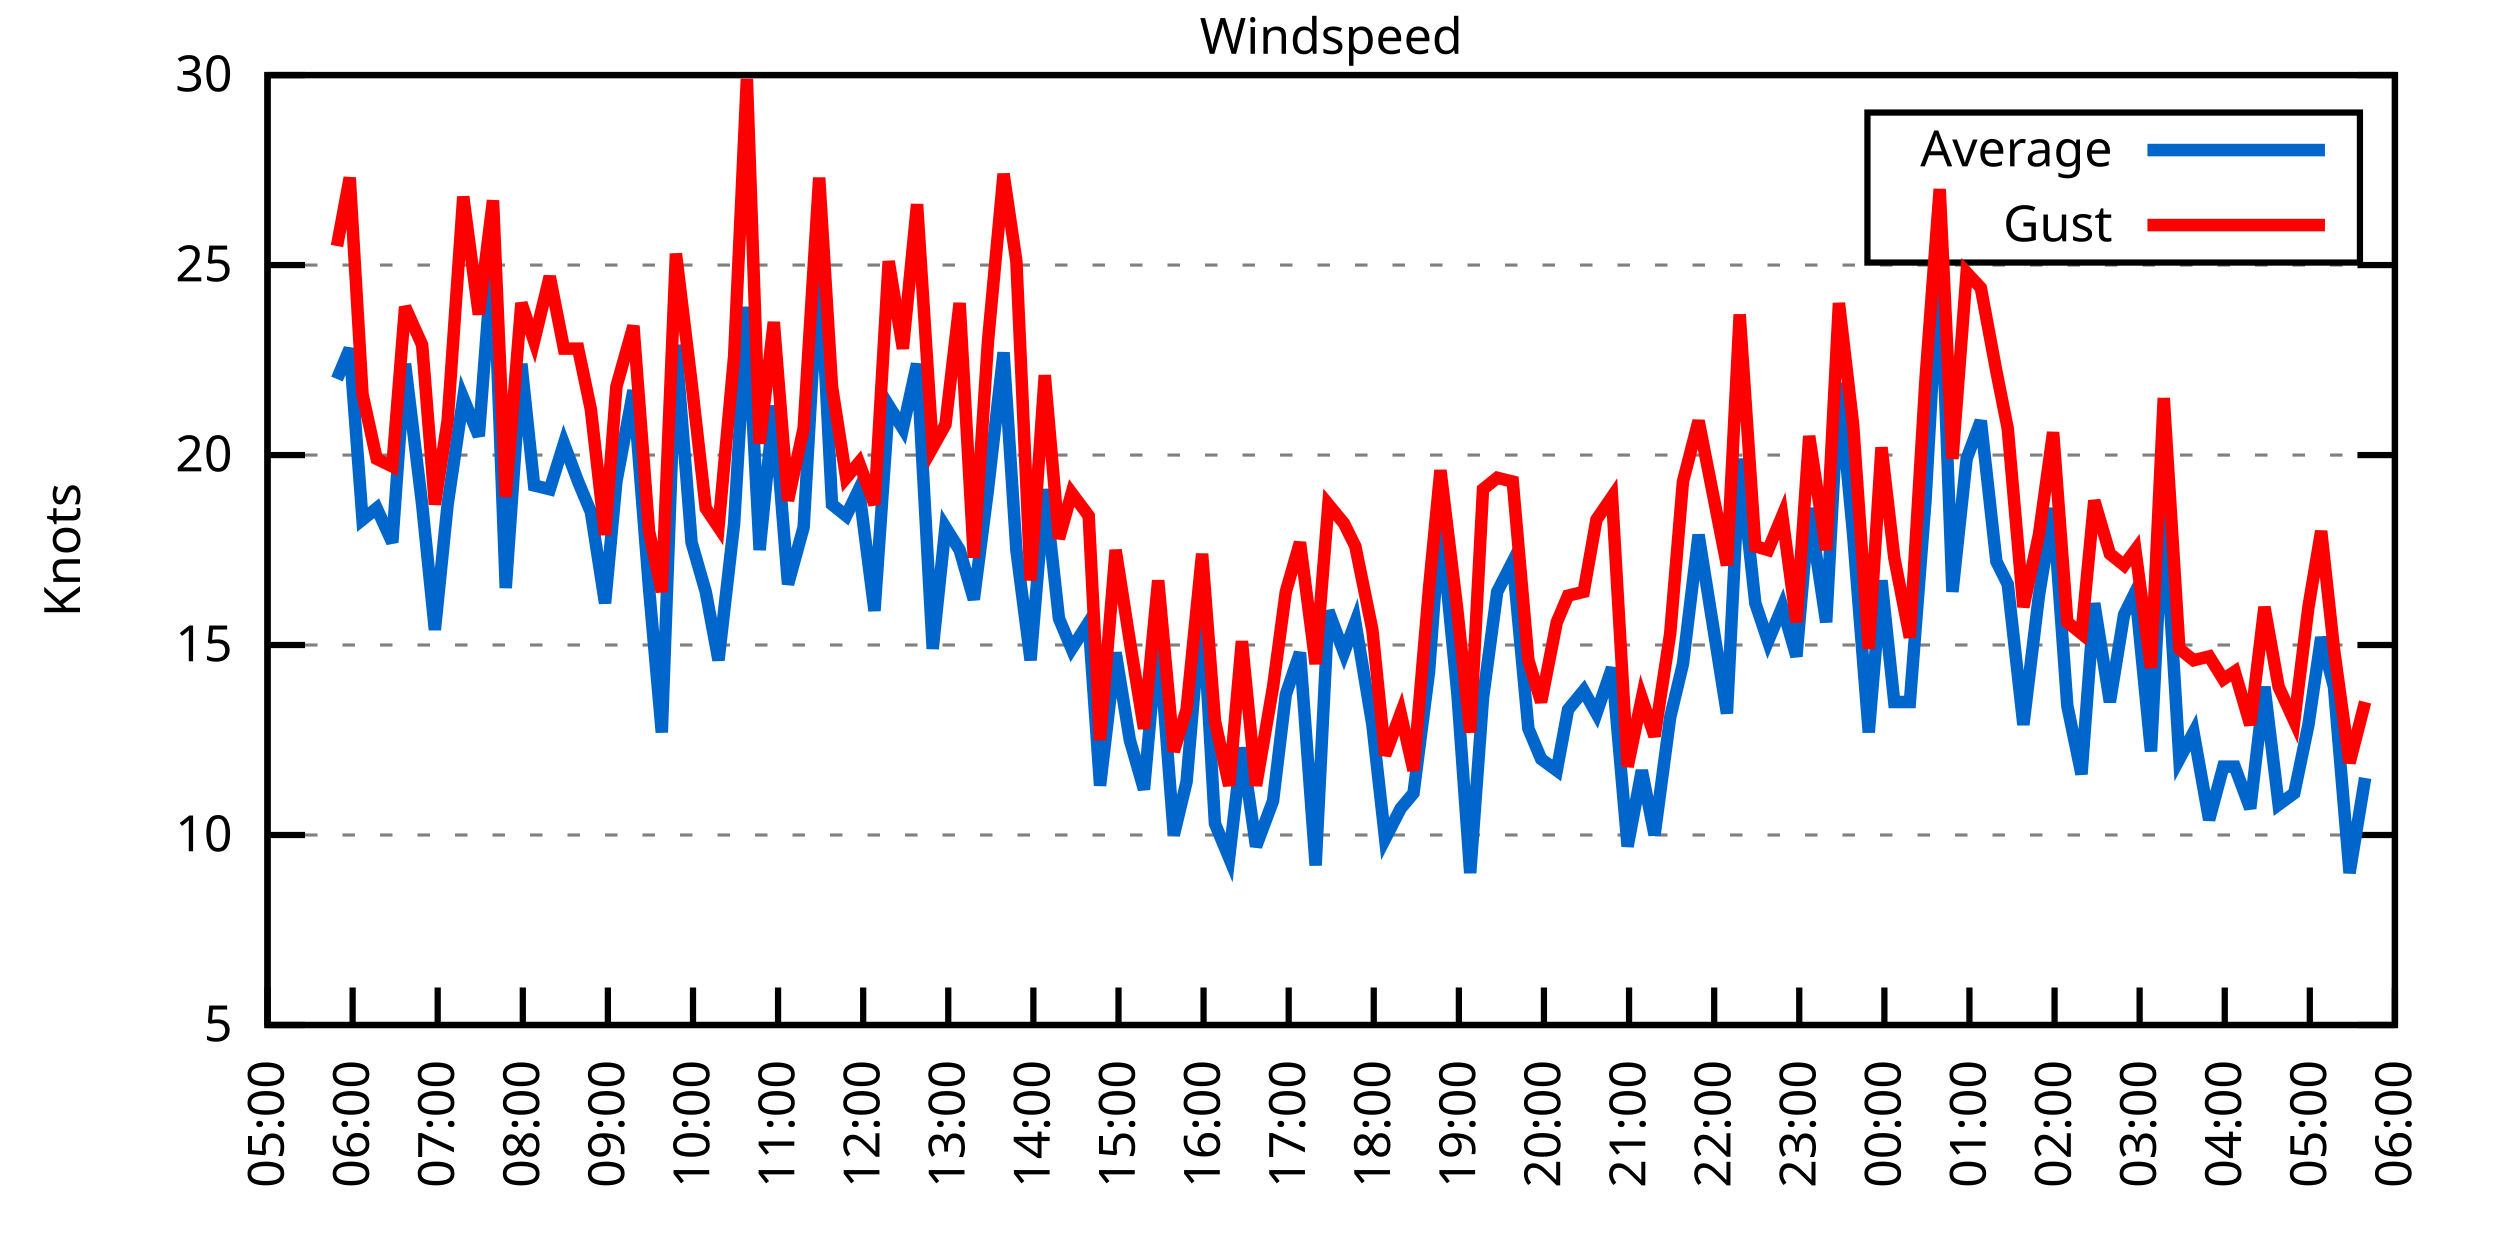
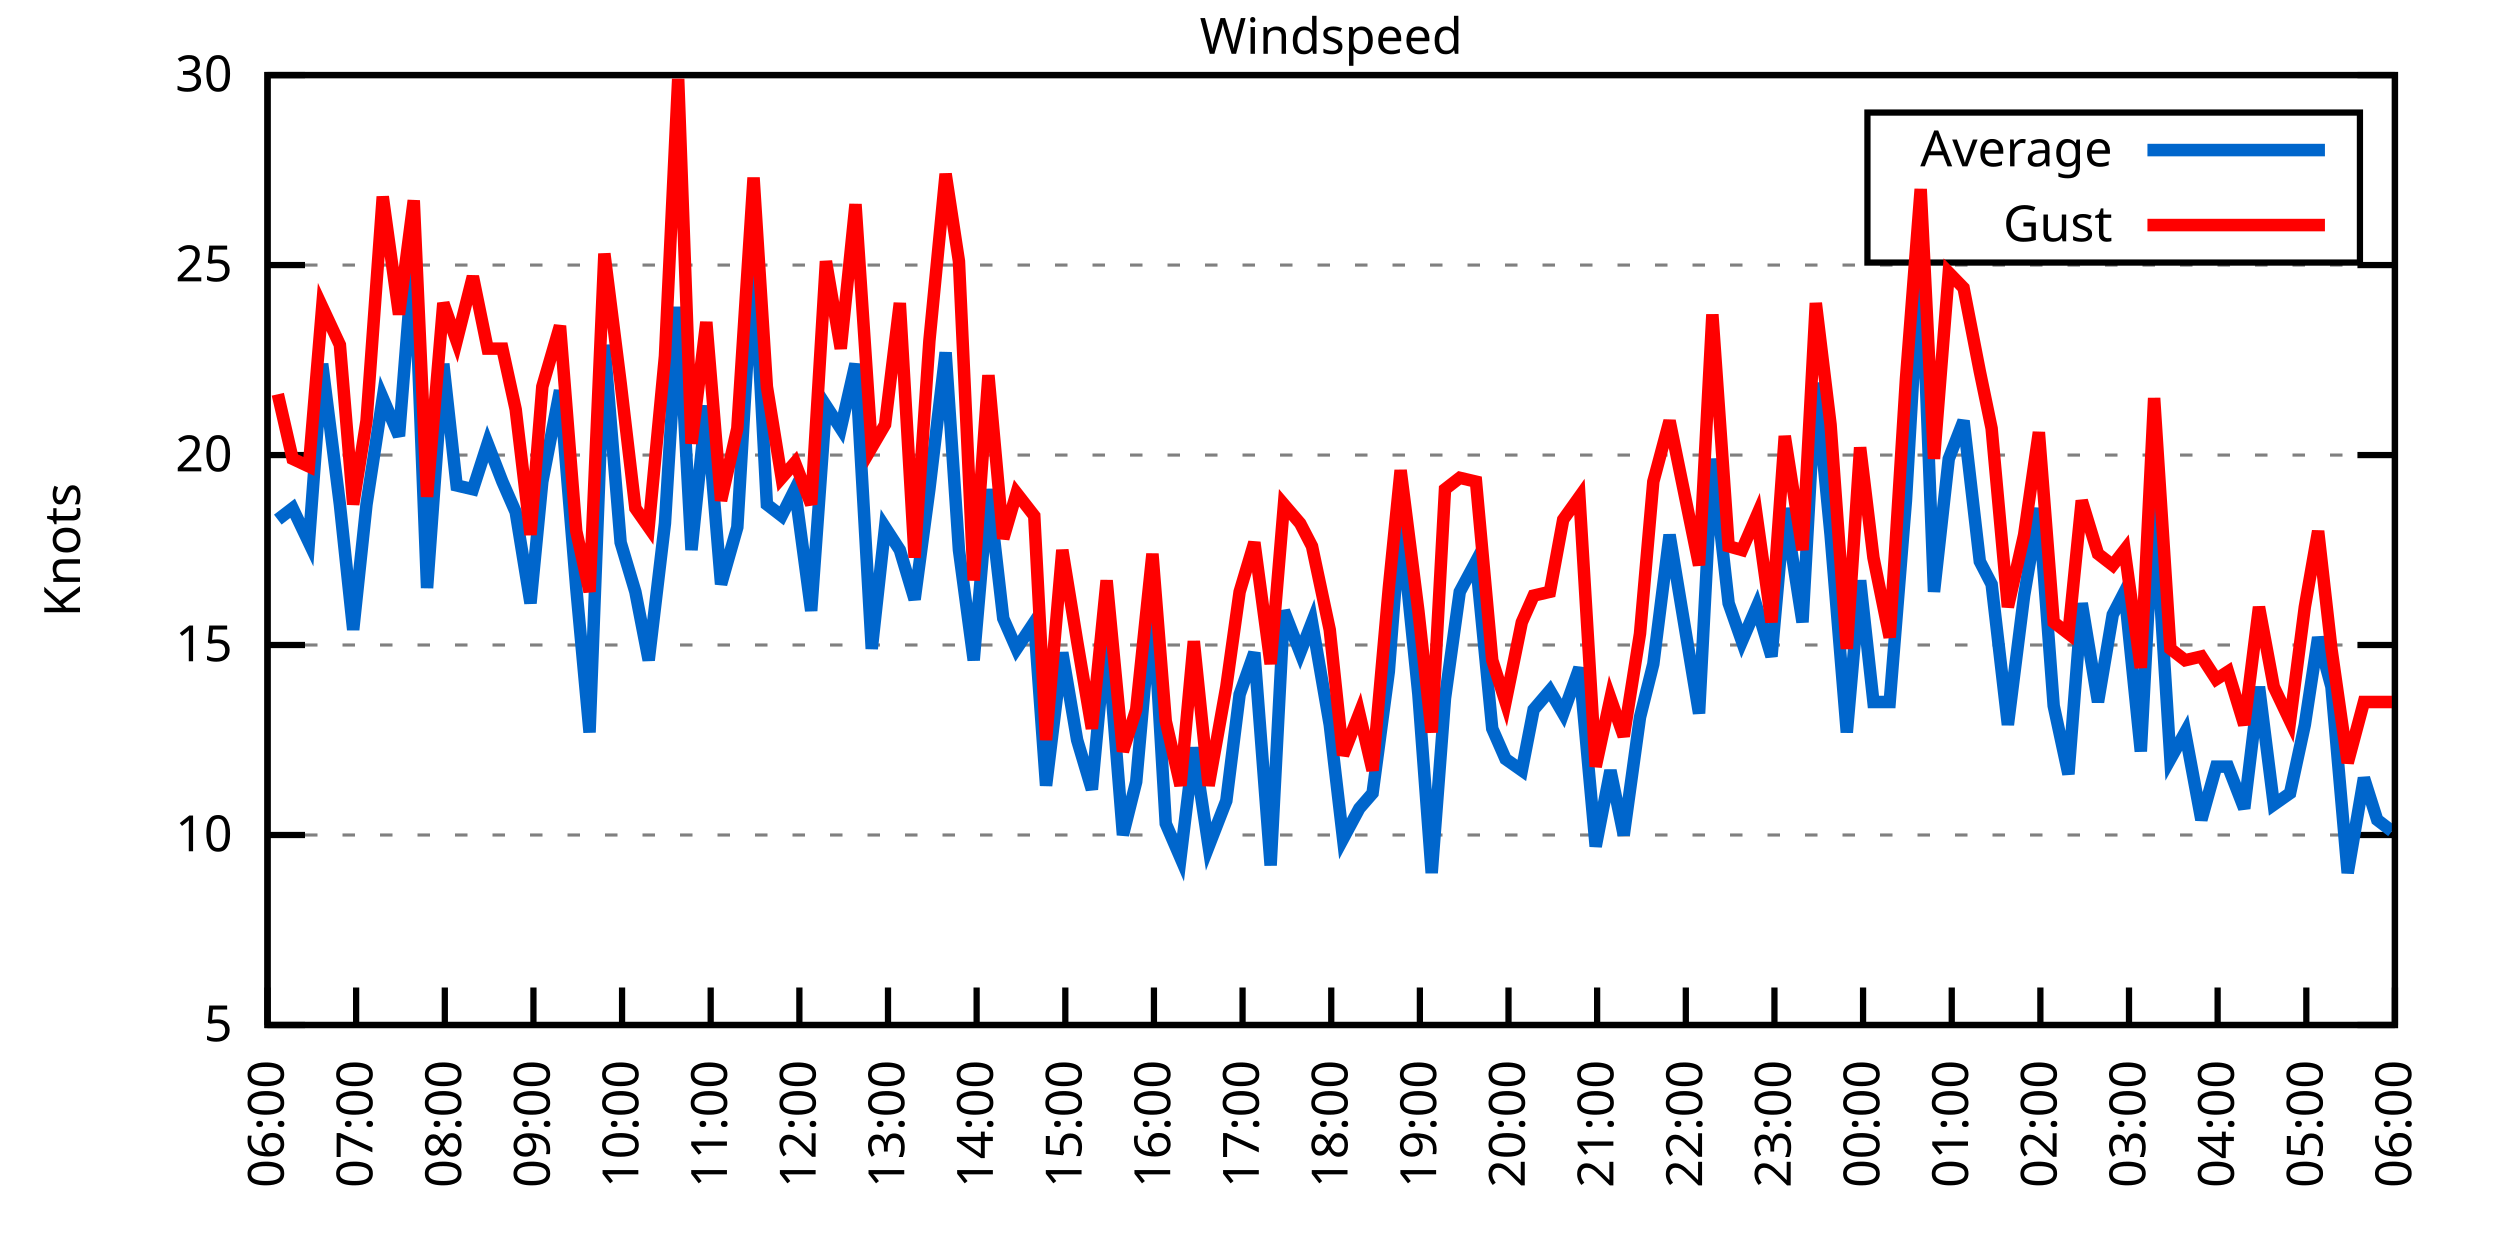
<svg xmlns="http://www.w3.org/2000/svg" xmlns:xlink="http://www.w3.org/1999/xlink" width="400" height="200" viewBox="0 0 400 200">
  <g id="gnuplot_canvas">
    <rect x="0" y="0" width="400" height="200" fill="none" />
    <defs>
      <circle id="gpDot" r="0.5" stroke-width="0.5" stroke="currentColor" />
      <path id="gpPt0" stroke-width="0.333" stroke="currentColor" d="M-1,0 h2 M0,-1 v2" />
      <path id="gpPt1" stroke-width="0.333" stroke="currentColor" d="M-1,-1 L1,1 M1,-1 L-1,1" />
      <path id="gpPt2" stroke-width="0.333" stroke="currentColor" d="M-1,0 L1,0 M0,-1 L0,1 M-1,-1 L1,1 M-1,1 L1,-1" />
      <rect id="gpPt3" stroke-width="0.333" stroke="currentColor" x="-1" y="-1" width="2" height="2" />
      <rect id="gpPt4" stroke-width="0.333" stroke="currentColor" fill="currentColor" x="-1" y="-1" width="2" height="2" />
      <circle id="gpPt5" stroke-width="0.333" stroke="currentColor" cx="0" cy="0" r="1" />
      <use xlink:href="#gpPt5" id="gpPt6" fill="currentColor" stroke="none" />
      <path id="gpPt7" stroke-width="0.333" stroke="currentColor" d="M0,-1.33 L-1.33,0.67 L1.33,0.67 z" />
      <use xlink:href="#gpPt7" id="gpPt8" fill="currentColor" stroke="none" />
      <use xlink:href="#gpPt7" id="gpPt9" stroke="currentColor" transform="rotate(180)" />
      <use xlink:href="#gpPt9" id="gpPt10" fill="currentColor" stroke="none" />
      <use xlink:href="#gpPt3" id="gpPt11" stroke="currentColor" transform="rotate(45)" />
      <use xlink:href="#gpPt11" id="gpPt12" fill="currentColor" stroke="none" />
      <path id="gpPt13" stroke-width="0.333" stroke="currentColor" d="M0,1.330 L1.265,0.411 L0.782,-1.067 L-0.782,-1.076 L-1.265,0.411 z" />
      <use xlink:href="#gpPt13" id="gpPt14" fill="currentColor" stroke="none" />
      <filter id="textbox" filterUnits="objectBoundingBox" x="0" y="0" height="1" width="1">
        <feFlood flood-color="white" flood-opacity="1" result="bgnd" />
        <feComposite in="SourceGraphic" in2="bgnd" operator="atop" />
      </filter>
      <filter id="greybox" filterUnits="objectBoundingBox" x="0" y="0" height="1" width="1">
        <feFlood flood-color="lightgrey" flood-opacity="1" result="grey" />
        <feComposite in="SourceGraphic" in2="grey" operator="atop" />
      </filter>
    </defs>
    <g fill="none" color="white" stroke="currentColor" stroke-width="1.00" stroke-linecap="butt" stroke-linejoin="miter">
</g>
    <g fill="none" color="black" stroke="currentColor" stroke-width="1.00" stroke-linecap="butt" stroke-linejoin="miter">
      <g stroke="none" shape-rendering="crispEdges">
        <polygon fill="rgb(255, 255, 255)" points="42.80,164.00 383.18,164.00 383.18,12.02 42.80,12.02 " />
      </g>
    </g>
    <g fill="none" color="black" stroke="currentColor" stroke-width="1.00" stroke-linecap="butt" stroke-linejoin="miter">
</g>
    <g fill="none" color="black" stroke="black" stroke-width="0.50" stroke-linecap="butt" stroke-linejoin="miter">
</g>
    <g fill="none" color="gray" stroke="currentColor" stroke-width="0.50" stroke-linecap="butt" stroke-linejoin="miter">
      <path stroke="gray" stroke-dasharray="2,4" class="gridline" d="M42.80,164.00 L383.19,164.00  " />
    </g>
    <g fill="none" color="gray" stroke="gray" stroke-width="1.00" stroke-linecap="butt" stroke-linejoin="miter">
</g>
    <g fill="none" color="black" stroke="currentColor" stroke-width="1.00" stroke-linecap="butt" stroke-linejoin="miter">
      <path stroke="black" d="M42.80,164.00 L48.80,164.00 M383.19,164.00 L377.19,164.00  " />
      <g transform="translate(37.20,166.60)" stroke="none" fill="black" font-family="Sans" font-size="8.00" text-anchor="end">
        <text>
          <tspan font-family="Sans"> 5</tspan>
        </text>
      </g>
    </g>
    <g fill="none" color="black" stroke="currentColor" stroke-width="1.00" stroke-linecap="butt" stroke-linejoin="miter">
</g>
    <g fill="none" color="black" stroke="black" stroke-width="0.50" stroke-linecap="butt" stroke-linejoin="miter">
</g>
    <g fill="none" color="gray" stroke="currentColor" stroke-width="0.50" stroke-linecap="butt" stroke-linejoin="miter">
      <path stroke="gray" stroke-dasharray="2,4" class="gridline" d="M42.80,133.60 L383.19,133.60  " />
    </g>
    <g fill="none" color="gray" stroke="gray" stroke-width="1.00" stroke-linecap="butt" stroke-linejoin="miter">
</g>
    <g fill="none" color="black" stroke="currentColor" stroke-width="1.00" stroke-linecap="butt" stroke-linejoin="miter">
      <path stroke="black" d="M42.80,133.60 L48.80,133.60 M383.19,133.60 L377.19,133.60  " />
      <g transform="translate(37.20,136.20)" stroke="none" fill="black" font-family="Sans" font-size="8.00" text-anchor="end">
        <text>
          <tspan font-family="Sans"> 10</tspan>
        </text>
      </g>
    </g>
    <g fill="none" color="black" stroke="currentColor" stroke-width="1.00" stroke-linecap="butt" stroke-linejoin="miter">
</g>
    <g fill="none" color="black" stroke="black" stroke-width="0.50" stroke-linecap="butt" stroke-linejoin="miter">
</g>
    <g fill="none" color="gray" stroke="currentColor" stroke-width="0.50" stroke-linecap="butt" stroke-linejoin="miter">
      <path stroke="gray" stroke-dasharray="2,4" class="gridline" d="M42.80,103.20 L383.19,103.20  " />
    </g>
    <g fill="none" color="gray" stroke="gray" stroke-width="1.00" stroke-linecap="butt" stroke-linejoin="miter">
</g>
    <g fill="none" color="black" stroke="currentColor" stroke-width="1.00" stroke-linecap="butt" stroke-linejoin="miter">
      <path stroke="black" d="M42.80,103.20 L48.80,103.20 M383.19,103.20 L377.19,103.20  " />
      <g transform="translate(37.20,105.80)" stroke="none" fill="black" font-family="Sans" font-size="8.00" text-anchor="end">
        <text>
          <tspan font-family="Sans"> 15</tspan>
        </text>
      </g>
    </g>
    <g fill="none" color="black" stroke="currentColor" stroke-width="1.00" stroke-linecap="butt" stroke-linejoin="miter">
</g>
    <g fill="none" color="black" stroke="black" stroke-width="0.50" stroke-linecap="butt" stroke-linejoin="miter">
</g>
    <g fill="none" color="gray" stroke="currentColor" stroke-width="0.50" stroke-linecap="butt" stroke-linejoin="miter">
      <path stroke="gray" stroke-dasharray="2,4" class="gridline" d="M42.80,72.81 L383.19,72.81  " />
    </g>
    <g fill="none" color="gray" stroke="gray" stroke-width="1.00" stroke-linecap="butt" stroke-linejoin="miter">
</g>
    <g fill="none" color="black" stroke="currentColor" stroke-width="1.00" stroke-linecap="butt" stroke-linejoin="miter">
      <path stroke="black" d="M42.80,72.81 L48.80,72.81 M383.19,72.81 L377.19,72.81  " />
      <g transform="translate(37.20,75.41)" stroke="none" fill="black" font-family="Sans" font-size="8.00" text-anchor="end">
        <text>
          <tspan font-family="Sans"> 20</tspan>
        </text>
      </g>
    </g>
    <g fill="none" color="black" stroke="currentColor" stroke-width="1.00" stroke-linecap="butt" stroke-linejoin="miter">
</g>
    <g fill="none" color="black" stroke="black" stroke-width="0.50" stroke-linecap="butt" stroke-linejoin="miter">
</g>
    <g fill="none" color="gray" stroke="currentColor" stroke-width="0.50" stroke-linecap="butt" stroke-linejoin="miter">
      <path stroke="gray" stroke-dasharray="2,4" class="gridline" d="M42.80,42.41 L383.19,42.41  " />
    </g>
    <g fill="none" color="gray" stroke="gray" stroke-width="1.00" stroke-linecap="butt" stroke-linejoin="miter">
</g>
    <g fill="none" color="black" stroke="currentColor" stroke-width="1.00" stroke-linecap="butt" stroke-linejoin="miter">
      <path stroke="black" d="M42.80,42.41 L48.80,42.41 M383.19,42.41 L377.19,42.41  " />
      <g transform="translate(37.20,45.01)" stroke="none" fill="black" font-family="Sans" font-size="8.00" text-anchor="end">
        <text>
          <tspan font-family="Sans"> 25</tspan>
        </text>
      </g>
    </g>
    <g fill="none" color="black" stroke="currentColor" stroke-width="1.00" stroke-linecap="butt" stroke-linejoin="miter">
</g>
    <g fill="none" color="black" stroke="black" stroke-width="0.50" stroke-linecap="butt" stroke-linejoin="miter">
</g>
    <g fill="none" color="gray" stroke="currentColor" stroke-width="0.50" stroke-linecap="butt" stroke-linejoin="miter">
      <path stroke="gray" stroke-dasharray="2,4" class="gridline" d="M42.80,12.01 L383.19,12.01  " />
    </g>
    <g fill="none" color="gray" stroke="gray" stroke-width="1.00" stroke-linecap="butt" stroke-linejoin="miter">
</g>
    <g fill="none" color="black" stroke="currentColor" stroke-width="1.00" stroke-linecap="butt" stroke-linejoin="miter">
      <path stroke="black" d="M42.80,12.01 L48.80,12.01 M383.19,12.01 L377.19,12.01  " />
      <g transform="translate(37.20,14.61)" stroke="none" fill="black" font-family="Sans" font-size="8.00" text-anchor="end">
        <text>
          <tspan font-family="Sans"> 30</tspan>
        </text>
      </g>
    </g>
    <g fill="none" color="black" stroke="currentColor" stroke-width="1.00" stroke-linecap="butt" stroke-linejoin="miter">
      <path stroke="black" d="M42.80,164.00 L42.80,158.00  " />
      <g transform="translate(45.40,169.60) rotate(270.00)" stroke="none" fill="black" font-family="Sans" font-size="8.00" text-anchor="end">
        <text>
-           <tspan font-family="Sans">05:00</tspan>
-         </text>
-       </g>
-     </g>
-     <g fill="none" color="black" stroke="currentColor" stroke-width="1.00" stroke-linecap="butt" stroke-linejoin="miter">
-       <path stroke="black" d="M56.42,164.00 L56.42,158.00  " />
-       <g transform="translate(59.02,169.60) rotate(270.00)" stroke="none" fill="black" font-family="Sans" font-size="8.00" text-anchor="end">
-         <text>
          <tspan font-family="Sans">06:00</tspan>
        </text>
      </g>
    </g>
    <g fill="none" color="black" stroke="currentColor" stroke-width="1.00" stroke-linecap="butt" stroke-linejoin="miter">
-       <path stroke="black" d="M70.03,164.00 L70.03,158.00  " />
-       <g transform="translate(72.63,169.60) rotate(270.00)" stroke="none" fill="black" font-family="Sans" font-size="8.00" text-anchor="end">
+       <path stroke="black" d="M56.98,164.00 L56.98,158.00  " />
+       <g transform="translate(59.58,169.60) rotate(270.00)" stroke="none" fill="black" font-family="Sans" font-size="8.00" text-anchor="end">
        <text>
          <tspan font-family="Sans">07:00</tspan>
        </text>
      </g>
    </g>
    <g fill="none" color="black" stroke="currentColor" stroke-width="1.00" stroke-linecap="butt" stroke-linejoin="miter">
-       <path stroke="black" d="M83.65,164.00 L83.65,158.00  " />
-       <g transform="translate(86.25,169.60) rotate(270.00)" stroke="none" fill="black" font-family="Sans" font-size="8.00" text-anchor="end">
+       <path stroke="black" d="M71.17,164.00 L71.17,158.00  " />
+       <g transform="translate(73.77,169.60) rotate(270.00)" stroke="none" fill="black" font-family="Sans" font-size="8.00" text-anchor="end">
        <text>
          <tspan font-family="Sans">08:00</tspan>
        </text>
      </g>
    </g>
    <g fill="none" color="black" stroke="currentColor" stroke-width="1.00" stroke-linecap="butt" stroke-linejoin="miter">
-       <path stroke="black" d="M97.26,164.00 L97.26,158.00  " />
-       <g transform="translate(99.86,169.60) rotate(270.00)" stroke="none" fill="black" font-family="Sans" font-size="8.00" text-anchor="end">
+       <path stroke="black" d="M85.35,164.00 L85.35,158.00  " />
+       <g transform="translate(87.95,169.60) rotate(270.00)" stroke="none" fill="black" font-family="Sans" font-size="8.00" text-anchor="end">
        <text>
          <tspan font-family="Sans">09:00</tspan>
        </text>
      </g>
    </g>
    <g fill="none" color="black" stroke="currentColor" stroke-width="1.00" stroke-linecap="butt" stroke-linejoin="miter">
-       <path stroke="black" d="M110.88,164.00 L110.88,158.00  " />
-       <g transform="translate(113.48,169.60) rotate(270.00)" stroke="none" fill="black" font-family="Sans" font-size="8.00" text-anchor="end">
+       <path stroke="black" d="M99.53,164.00 L99.53,158.00  " />
+       <g transform="translate(102.13,169.60) rotate(270.00)" stroke="none" fill="black" font-family="Sans" font-size="8.00" text-anchor="end">
        <text>
          <tspan font-family="Sans">10:00</tspan>
        </text>
      </g>
    </g>
    <g fill="none" color="black" stroke="currentColor" stroke-width="1.00" stroke-linecap="butt" stroke-linejoin="miter">
-       <path stroke="black" d="M124.49,164.00 L124.49,158.00  " />
-       <g transform="translate(127.09,169.60) rotate(270.00)" stroke="none" fill="black" font-family="Sans" font-size="8.00" text-anchor="end">
+       <path stroke="black" d="M113.71,164.00 L113.71,158.00  " />
+       <g transform="translate(116.31,169.60) rotate(270.00)" stroke="none" fill="black" font-family="Sans" font-size="8.00" text-anchor="end">
        <text>
          <tspan font-family="Sans">11:00</tspan>
        </text>
      </g>
    </g>
    <g fill="none" color="black" stroke="currentColor" stroke-width="1.00" stroke-linecap="butt" stroke-linejoin="miter">
-       <path stroke="black" d="M138.11,164.00 L138.11,158.00  " />
-       <g transform="translate(140.71,169.60) rotate(270.00)" stroke="none" fill="black" font-family="Sans" font-size="8.00" text-anchor="end">
+       <path stroke="black" d="M127.90,164.00 L127.90,158.00  " />
+       <g transform="translate(130.50,169.60) rotate(270.00)" stroke="none" fill="black" font-family="Sans" font-size="8.00" text-anchor="end">
        <text>
          <tspan font-family="Sans">12:00</tspan>
        </text>
      </g>
    </g>
    <g fill="none" color="black" stroke="currentColor" stroke-width="1.00" stroke-linecap="butt" stroke-linejoin="miter">
-       <path stroke="black" d="M151.72,164.00 L151.72,158.00  " />
-       <g transform="translate(154.32,169.60) rotate(270.00)" stroke="none" fill="black" font-family="Sans" font-size="8.00" text-anchor="end">
+       <path stroke="black" d="M142.08,164.00 L142.08,158.00  " />
+       <g transform="translate(144.68,169.60) rotate(270.00)" stroke="none" fill="black" font-family="Sans" font-size="8.00" text-anchor="end">
        <text>
          <tspan font-family="Sans">13:00</tspan>
        </text>
      </g>
    </g>
    <g fill="none" color="black" stroke="currentColor" stroke-width="1.00" stroke-linecap="butt" stroke-linejoin="miter">
-       <path stroke="black" d="M165.34,164.00 L165.34,158.00  " />
-       <g transform="translate(167.94,169.60) rotate(270.00)" stroke="none" fill="black" font-family="Sans" font-size="8.00" text-anchor="end">
+       <path stroke="black" d="M156.26,164.00 L156.26,158.00  " />
+       <g transform="translate(158.86,169.60) rotate(270.00)" stroke="none" fill="black" font-family="Sans" font-size="8.00" text-anchor="end">
        <text>
          <tspan font-family="Sans">14:00</tspan>
        </text>
      </g>
    </g>
    <g fill="none" color="black" stroke="currentColor" stroke-width="1.00" stroke-linecap="butt" stroke-linejoin="miter">
-       <path stroke="black" d="M178.96,164.00 L178.96,158.00  " />
-       <g transform="translate(181.56,169.60) rotate(270.00)" stroke="none" fill="black" font-family="Sans" font-size="8.00" text-anchor="end">
+       <path stroke="black" d="M170.45,164.00 L170.45,158.00  " />
+       <g transform="translate(173.05,169.60) rotate(270.00)" stroke="none" fill="black" font-family="Sans" font-size="8.00" text-anchor="end">
        <text>
          <tspan font-family="Sans">15:00</tspan>
        </text>
      </g>
    </g>
    <g fill="none" color="black" stroke="currentColor" stroke-width="1.00" stroke-linecap="butt" stroke-linejoin="miter">
-       <path stroke="black" d="M192.57,164.00 L192.57,158.00  " />
-       <g transform="translate(195.17,169.60) rotate(270.00)" stroke="none" fill="black" font-family="Sans" font-size="8.00" text-anchor="end">
+       <path stroke="black" d="M184.63,164.00 L184.63,158.00  " />
+       <g transform="translate(187.23,169.60) rotate(270.00)" stroke="none" fill="black" font-family="Sans" font-size="8.00" text-anchor="end">
        <text>
          <tspan font-family="Sans">16:00</tspan>
        </text>
      </g>
    </g>
    <g fill="none" color="black" stroke="currentColor" stroke-width="1.00" stroke-linecap="butt" stroke-linejoin="miter">
-       <path stroke="black" d="M206.19,164.00 L206.19,158.00  " />
-       <g transform="translate(208.79,169.60) rotate(270.00)" stroke="none" fill="black" font-family="Sans" font-size="8.00" text-anchor="end">
+       <path stroke="black" d="M198.81,164.00 L198.81,158.00  " />
+       <g transform="translate(201.41,169.60) rotate(270.00)" stroke="none" fill="black" font-family="Sans" font-size="8.00" text-anchor="end">
        <text>
          <tspan font-family="Sans">17:00</tspan>
        </text>
      </g>
    </g>
    <g fill="none" color="black" stroke="currentColor" stroke-width="1.00" stroke-linecap="butt" stroke-linejoin="miter">
-       <path stroke="black" d="M219.80,164.00 L219.80,158.00  " />
-       <g transform="translate(222.40,169.60) rotate(270.00)" stroke="none" fill="black" font-family="Sans" font-size="8.00" text-anchor="end">
+       <path stroke="black" d="M213.00,164.00 L213.00,158.00  " />
+       <g transform="translate(215.60,169.60) rotate(270.00)" stroke="none" fill="black" font-family="Sans" font-size="8.00" text-anchor="end">
        <text>
          <tspan font-family="Sans">18:00</tspan>
        </text>
      </g>
    </g>
    <g fill="none" color="black" stroke="currentColor" stroke-width="1.00" stroke-linecap="butt" stroke-linejoin="miter">
-       <path stroke="black" d="M233.42,164.00 L233.42,158.00  " />
-       <g transform="translate(236.02,169.60) rotate(270.00)" stroke="none" fill="black" font-family="Sans" font-size="8.00" text-anchor="end">
+       <path stroke="black" d="M227.18,164.00 L227.18,158.00  " />
+       <g transform="translate(229.78,169.60) rotate(270.00)" stroke="none" fill="black" font-family="Sans" font-size="8.00" text-anchor="end">
        <text>
          <tspan font-family="Sans">19:00</tspan>
        </text>
      </g>
    </g>
    <g fill="none" color="black" stroke="currentColor" stroke-width="1.00" stroke-linecap="butt" stroke-linejoin="miter">
-       <path stroke="black" d="M247.03,164.00 L247.03,158.00  " />
-       <g transform="translate(249.63,169.60) rotate(270.00)" stroke="none" fill="black" font-family="Sans" font-size="8.00" text-anchor="end">
+       <path stroke="black" d="M241.36,164.00 L241.36,158.00  " />
+       <g transform="translate(243.96,169.60) rotate(270.00)" stroke="none" fill="black" font-family="Sans" font-size="8.00" text-anchor="end">
        <text>
          <tspan font-family="Sans">20:00</tspan>
        </text>
      </g>
    </g>
    <g fill="none" color="black" stroke="currentColor" stroke-width="1.00" stroke-linecap="butt" stroke-linejoin="miter">
-       <path stroke="black" d="M260.65,164.00 L260.65,158.00  " />
-       <g transform="translate(263.25,169.60) rotate(270.00)" stroke="none" fill="black" font-family="Sans" font-size="8.00" text-anchor="end">
+       <path stroke="black" d="M255.54,164.00 L255.54,158.00  " />
+       <g transform="translate(258.14,169.60) rotate(270.00)" stroke="none" fill="black" font-family="Sans" font-size="8.00" text-anchor="end">
        <text>
          <tspan font-family="Sans">21:00</tspan>
        </text>
      </g>
    </g>
    <g fill="none" color="black" stroke="currentColor" stroke-width="1.00" stroke-linecap="butt" stroke-linejoin="miter">
-       <path stroke="black" d="M274.27,164.00 L274.27,158.00  " />
-       <g transform="translate(276.87,169.60) rotate(270.00)" stroke="none" fill="black" font-family="Sans" font-size="8.00" text-anchor="end">
+       <path stroke="black" d="M269.73,164.00 L269.73,158.00  " />
+       <g transform="translate(272.33,169.60) rotate(270.00)" stroke="none" fill="black" font-family="Sans" font-size="8.00" text-anchor="end">
        <text>
          <tspan font-family="Sans">22:00</tspan>
        </text>
      </g>
    </g>
    <g fill="none" color="black" stroke="currentColor" stroke-width="1.00" stroke-linecap="butt" stroke-linejoin="miter">
-       <path stroke="black" d="M287.88,164.00 L287.88,158.00  " />
-       <g transform="translate(290.48,169.60) rotate(270.00)" stroke="none" fill="black" font-family="Sans" font-size="8.00" text-anchor="end">
+       <path stroke="black" d="M283.91,164.00 L283.91,158.00  " />
+       <g transform="translate(286.51,169.60) rotate(270.00)" stroke="none" fill="black" font-family="Sans" font-size="8.00" text-anchor="end">
        <text>
          <tspan font-family="Sans">23:00</tspan>
        </text>
      </g>
    </g>
    <g fill="none" color="black" stroke="currentColor" stroke-width="1.00" stroke-linecap="butt" stroke-linejoin="miter">
-       <path stroke="black" d="M301.50,164.00 L301.50,158.00  " />
-       <g transform="translate(304.10,169.60) rotate(270.00)" stroke="none" fill="black" font-family="Sans" font-size="8.00" text-anchor="end">
+       <path stroke="black" d="M298.09,164.00 L298.09,158.00  " />
+       <g transform="translate(300.69,169.60) rotate(270.00)" stroke="none" fill="black" font-family="Sans" font-size="8.00" text-anchor="end">
        <text>
          <tspan font-family="Sans">00:00</tspan>
        </text>
      </g>
    </g>
    <g fill="none" color="black" stroke="currentColor" stroke-width="1.00" stroke-linecap="butt" stroke-linejoin="miter">
-       <path stroke="black" d="M315.11,164.00 L315.11,158.00  " />
-       <g transform="translate(317.71,169.60) rotate(270.00)" stroke="none" fill="black" font-family="Sans" font-size="8.00" text-anchor="end">
+       <path stroke="black" d="M312.28,164.00 L312.28,158.00  " />
+       <g transform="translate(314.88,169.60) rotate(270.00)" stroke="none" fill="black" font-family="Sans" font-size="8.00" text-anchor="end">
        <text>
          <tspan font-family="Sans">01:00</tspan>
        </text>
      </g>
    </g>
    <g fill="none" color="black" stroke="currentColor" stroke-width="1.00" stroke-linecap="butt" stroke-linejoin="miter">
-       <path stroke="black" d="M328.73,164.00 L328.73,158.00  " />
-       <g transform="translate(331.33,169.60) rotate(270.00)" stroke="none" fill="black" font-family="Sans" font-size="8.00" text-anchor="end">
+       <path stroke="black" d="M326.46,164.00 L326.46,158.00  " />
+       <g transform="translate(329.06,169.60) rotate(270.00)" stroke="none" fill="black" font-family="Sans" font-size="8.00" text-anchor="end">
        <text>
          <tspan font-family="Sans">02:00</tspan>
        </text>
      </g>
    </g>
    <g fill="none" color="black" stroke="currentColor" stroke-width="1.00" stroke-linecap="butt" stroke-linejoin="miter">
-       <path stroke="black" d="M342.34,164.00 L342.34,158.00  " />
-       <g transform="translate(344.94,169.60) rotate(270.00)" stroke="none" fill="black" font-family="Sans" font-size="8.00" text-anchor="end">
+       <path stroke="black" d="M340.64,164.00 L340.64,158.00  " />
+       <g transform="translate(343.24,169.60) rotate(270.00)" stroke="none" fill="black" font-family="Sans" font-size="8.00" text-anchor="end">
        <text>
          <tspan font-family="Sans">03:00</tspan>
        </text>
      </g>
    </g>
    <g fill="none" color="black" stroke="currentColor" stroke-width="1.00" stroke-linecap="butt" stroke-linejoin="miter">
-       <path stroke="black" d="M355.96,164.00 L355.96,158.00  " />
-       <g transform="translate(358.56,169.60) rotate(270.00)" stroke="none" fill="black" font-family="Sans" font-size="8.00" text-anchor="end">
+       <path stroke="black" d="M354.82,164.00 L354.82,158.00  " />
+       <g transform="translate(357.42,169.60) rotate(270.00)" stroke="none" fill="black" font-family="Sans" font-size="8.00" text-anchor="end">
        <text>
          <tspan font-family="Sans">04:00</tspan>
        </text>
      </g>
    </g>
    <g fill="none" color="black" stroke="currentColor" stroke-width="1.00" stroke-linecap="butt" stroke-linejoin="miter">
-       <path stroke="black" d="M369.57,164.00 L369.57,158.00  " />
-       <g transform="translate(372.17,169.60) rotate(270.00)" stroke="none" fill="black" font-family="Sans" font-size="8.00" text-anchor="end">
+       <path stroke="black" d="M369.01,164.00 L369.01,158.00  " />
+       <g transform="translate(371.61,169.60) rotate(270.00)" stroke="none" fill="black" font-family="Sans" font-size="8.00" text-anchor="end">
        <text>
          <tspan font-family="Sans">05:00</tspan>
        </text>
      </g>
    </g>
    <g fill="none" color="black" stroke="currentColor" stroke-width="1.00" stroke-linecap="butt" stroke-linejoin="miter">
      <path stroke="black" d="M383.19,164.00 L383.19,158.00  " />
      <g transform="translate(385.79,169.60) rotate(270.00)" stroke="none" fill="black" font-family="Sans" font-size="8.00" text-anchor="end">
        <text>
          <tspan font-family="Sans">06:00</tspan>
        </text>
      </g>
    </g>
    <g fill="none" color="black" stroke="currentColor" stroke-width="1.00" stroke-linecap="butt" stroke-linejoin="miter">
</g>
    <g fill="none" color="black" stroke="currentColor" stroke-width="1.00" stroke-linecap="butt" stroke-linejoin="miter">
      <path stroke="black" d="M42.80,12.01 L42.80,164.00 L383.19,164.00 L383.19,12.01 L42.80,12.01 Z  " />
    </g>
    <g fill="none" color="black" stroke="currentColor" stroke-width="1.00" stroke-linecap="butt" stroke-linejoin="miter">
</g>
    <g fill="none" color="black" stroke="currentColor" stroke-width="1.00" stroke-linecap="butt" stroke-linejoin="miter">
      <path stroke="black" d="M298.79,42.01 L298.79,18.01 L377.59,18.01 L377.59,42.01 L298.79,42.01 Z  " />
    </g>
    <g id="Windspeed_plot_1">
      <g fill="none" color="white" stroke="black" stroke-width="2.00" stroke-linecap="butt" stroke-linejoin="miter">
</g>
      <g fill="none" color="black" stroke="currentColor" stroke-width="2.00" stroke-linecap="butt" stroke-linejoin="miter">
        <g transform="translate(337.99,26.61)" stroke="none" fill="black" font-family="Sans" font-size="8.00" text-anchor="end">
          <text>
            <tspan font-family="Sans">Average</tspan>
          </text>
        </g>
      </g>
      <g fill="none" color="black" stroke="currentColor" stroke-width="2.00" stroke-linecap="butt" stroke-linejoin="miter">
-         <path stroke="rgb(  0, 102, 204)" d="M343.59,24.01 L371.99,24.01 M53.92,60.65 L55.96,55.78 L58.00,83.14 L60.27,81.32 L62.77,86.79 L64.81,58.21   L67.54,80.71 L69.58,100.77 L71.62,80.71 L74.12,63.69 L76.61,69.77 L78.88,39.98 L80.92,94.08 L83.42,58.21   L85.46,77.67 L87.96,78.28 L90.23,70.98 L92.50,77.06 L94.54,81.93 L96.81,96.52 L98.62,77.06 L101.35,62.47   L103.84,94.08 L105.89,117.19 L108.15,55.18 L110.65,86.79 L112.92,94.69 L114.96,105.64 L117.46,83.75 L119.50,49.10   L121.54,88.00 L123.81,64.90 L126.08,93.48 L128.58,84.36 L131.07,40.58 L133.12,80.71 L135.39,82.53 L137.43,78.28   L139.92,97.73 L142.19,64.90 L144.46,68.55 L146.73,58.21 L149.23,103.81 L151.27,84.36 L153.54,88.00 L155.81,95.91   L158.08,78.28 L160.57,56.39 L162.62,88.00 L164.89,105.64 L167.16,78.28 L169.43,98.95 L171.47,103.81 L174.19,99.56   L176.01,125.70 L178.50,104.42 L180.77,118.40 L183.04,126.31 L185.31,100.77 L187.81,133.60 L189.85,125.09 L192.34,95.91   L194.39,131.78 L196.66,137.25 L198.70,119.62 L200.97,135.43 L203.69,128.13 L205.73,111.11 L208.00,104.42 L210.50,138.47   L212.54,97.73 L215.04,104.42 L216.85,99.56 L219.58,115.97 L221.62,134.21 L224.11,129.35 L226.16,126.91 L228.65,107.46   L230.47,83.14 L233.19,111.11 L235.23,139.68 L237.28,111.72 L239.55,94.69 L242.04,89.83 L244.54,116.58 L246.58,121.44   L249.08,123.27 L250.89,113.54 L253.39,110.50 L255.43,114.15 L257.93,106.85 L260.42,135.43 L262.69,123.27 L264.73,133.60   L267.23,114.76 L269.27,106.24 L271.77,85.57 L276.31,114.15 L278.35,73.41 L280.85,96.52 L282.89,102.60 L285.16,97.12   L287.43,105.03 L289.47,81.32 L292.19,99.56 L294.23,61.25 L296.50,85.57 L299.00,117.19 L301.04,92.87 L303.08,112.32   L305.58,112.32 L308.08,80.10 L310.35,39.98 L312.39,94.69 L314.66,73.41 L316.93,67.33 L319.42,89.83 L321.24,93.48   L323.74,115.97 L326.23,95.30 L328.50,81.32 L330.77,112.93 L333.04,123.87 L335.08,96.52 L337.58,112.32 L339.85,98.34   L341.66,94.69 L344.16,120.23 L346.20,80.10 L348.70,121.44 L350.97,117.19 L353.46,131.17 L355.73,122.66 L357.55,122.66   L360.04,129.35 L362.31,109.89 L364.58,128.74 L367.08,126.91 L369.35,115.97 L371.39,101.99 L373.43,109.89 L375.93,139.68   L378.42,124.48  " />
+         <path stroke="rgb(  0, 102, 204)" d="M343.59,24.01 L371.99,24.01 M44.45,83.14 L46.82,81.32 L49.42,86.79 L51.55,58.21 L54.38,80.71 L56.51,100.77   L58.64,80.71 L61.24,63.69 L63.84,69.77 L66.20,39.98 L68.33,94.08 L70.93,58.21 L73.06,77.67 L75.66,78.28   L78.02,70.98 L80.38,77.06 L82.51,81.93 L84.88,96.52 L86.77,77.06 L89.60,62.47 L92.20,94.08 L94.33,117.19   L96.70,55.18 L99.30,86.79 L101.66,94.69 L103.79,105.64 L106.39,83.75 L108.51,49.10 L110.64,88.00 L113.01,64.90   L115.37,93.48 L117.97,84.36 L120.57,40.58 L122.70,80.71 L125.06,82.53 L127.19,78.28 L129.79,97.73 L132.15,64.90   L134.52,68.55 L136.88,58.21 L139.48,103.81 L141.61,84.36 L143.97,88.00 L146.34,95.91 L148.70,78.28 L151.30,56.39   L153.43,88.00 L155.79,105.64 L158.15,78.28 L160.52,98.95 L162.65,103.81 L165.48,99.56 L167.37,125.70 L169.97,104.42   L172.34,118.40 L174.70,126.31 L177.06,100.77 L179.67,133.60 L181.79,125.09 L184.39,95.91 L186.52,131.78 L188.88,137.25   L191.01,119.62 L193.38,135.43 L196.21,128.13 L198.34,111.11 L200.70,104.42 L203.30,138.47 L205.43,97.73 L208.03,104.42   L209.92,99.56 L212.76,115.97 L214.89,134.21 L217.49,129.35 L219.61,126.91 L222.21,107.46 L224.10,83.14 L226.94,111.11   L229.07,139.68 L231.20,111.72 L233.56,94.69 L236.16,89.83 L238.76,116.58 L240.89,121.44 L243.49,123.27 L245.38,113.54   L247.98,110.50 L250.11,114.15 L252.71,106.85 L255.31,135.43 L257.67,123.27 L259.80,133.60 L262.40,114.76 L264.53,106.24   L267.13,85.57 L271.85,114.15 L273.98,73.41 L276.58,96.52 L278.71,102.60 L281.07,97.12 L283.44,105.03 L285.56,81.32   L288.40,99.56 L290.53,61.25 L292.89,85.57 L295.49,117.19 L297.62,92.87 L299.75,112.32 L302.35,112.32 L304.95,80.10   L307.31,39.98 L309.44,94.69 L311.80,73.41 L314.17,67.33 L316.77,89.83 L318.66,93.48 L321.26,115.97 L323.86,95.30   L326.22,81.32 L328.59,112.93 L330.95,123.87 L333.08,96.52 L335.68,112.32 L338.04,98.34 L339.93,94.69 L342.53,120.23   L344.66,80.10 L347.26,121.44 L349.62,117.19 L352.22,131.17 L354.59,122.66 L356.48,122.66 L359.08,129.35 L361.44,109.89   L363.81,128.74 L366.41,126.91 L368.77,115.97 L370.90,101.99 L373.03,109.89 L375.63,139.68 L378.23,124.48 L380.35,131.17   L382.72,132.99  " />
      </g>
    </g>
    <g id="Windspeed_plot_2">
      <g fill="none" color="black" stroke="currentColor" stroke-width="2.00" stroke-linecap="butt" stroke-linejoin="miter">
        <g transform="translate(337.99,38.61)" stroke="none" fill="black" font-family="Sans" font-size="8.00" text-anchor="end">
          <text>
            <tspan font-family="Sans">Gust</tspan>
          </text>
        </g>
      </g>
      <g fill="none" color="black" stroke="currentColor" stroke-width="2.00" stroke-linecap="butt" stroke-linejoin="miter">
-         <path stroke="rgb(255,   0,   0)" d="M343.59,36.01 L371.99,36.01 M53.92,39.37 L55.96,28.42 L58.00,63.08 L60.27,73.41 L62.77,74.63 L64.81,49.10   L67.54,55.18 L69.58,80.71 L71.62,67.33 L74.12,31.46 L76.61,50.31 L78.88,32.07 L80.92,79.49 L83.42,48.49   L85.46,54.57 L87.96,44.23 L90.23,55.78 L92.50,55.78 L94.54,65.51 L96.81,85.57 L98.62,61.86 L101.35,52.14   L103.84,84.97 L105.89,94.69 L108.15,40.58 L110.65,61.25 L112.92,81.32 L114.96,84.36 L117.46,57.00 L119.50,12.62   L121.54,70.98 L123.81,51.53 L126.08,80.10 L128.58,68.55 L131.07,28.42 L133.12,61.86 L135.39,76.45 L137.43,74.02   L139.92,80.71 L142.19,41.80 L144.46,55.78 L146.73,32.68 L149.23,71.59 L151.27,67.94 L153.54,48.49 L155.81,89.22   L158.08,54.57 L160.57,27.82 L162.62,41.80 L164.89,92.87 L167.16,60.04 L169.43,86.18 L171.47,78.89 L174.19,82.53   L176.01,118.40 L178.50,88.00 L180.77,102.60 L183.04,116.58 L185.31,92.87 L187.81,120.23 L189.85,113.54 L192.34,88.61   L194.39,115.36 L196.66,125.70 L198.70,102.60 L200.97,125.70 L203.69,109.89 L205.73,94.69 L208.00,86.79 L210.50,106.24   L212.54,80.71 L215.04,83.75 L216.85,87.40 L219.58,100.77 L221.62,120.83 L224.11,114.15 L226.16,123.27 L228.65,94.08   L230.47,75.24 L233.19,97.73 L235.23,117.19 L237.28,78.28 L239.55,76.45 L242.04,77.06 L244.54,105.64 L246.58,112.32   L249.08,99.56 L250.89,95.30 L253.39,94.69 L255.43,83.14 L257.93,79.49 L260.42,122.66 L262.69,111.72 L264.73,117.80   L267.23,101.38 L269.27,77.06 L271.77,67.33 L276.31,90.44 L278.35,50.31 L280.85,87.40 L282.89,88.00 L285.16,82.53   L287.43,99.56 L289.47,69.77 L292.19,88.00 L294.23,48.49 L296.50,67.94 L299.00,103.81 L301.04,71.59 L303.08,89.22   L305.58,101.99 L308.08,60.65 L310.35,30.25 L312.39,73.41 L314.66,43.62 L316.93,46.06 L319.42,59.43 L321.24,68.55   L323.74,97.12 L326.23,85.57 L328.50,69.16 L330.77,99.56 L333.04,101.38 L335.08,80.10 L337.58,88.61 L339.85,90.44   L341.66,88.00 L344.16,106.85 L346.20,63.69 L348.70,103.81 L350.97,105.64 L353.46,105.03 L355.73,108.68 L357.55,107.46   L360.04,115.97 L362.31,97.12 L364.58,109.89 L367.08,115.36 L369.35,97.12 L371.39,84.97 L373.43,103.81 L375.93,122.05   L378.42,112.32  " />
+         <path stroke="rgb(255,   0,   0)" d="M343.59,36.01 L371.99,36.01 M44.45,63.08 L46.82,73.41 L49.42,74.63 L51.55,49.10 L54.38,55.18 L56.51,80.71   L58.64,67.33 L61.24,31.46 L63.84,50.31 L66.20,32.07 L68.33,79.49 L70.93,48.49 L73.06,54.57 L75.66,44.23   L78.02,55.78 L80.38,55.78 L82.51,65.51 L84.88,85.57 L86.77,61.86 L89.60,52.14 L92.20,84.97 L94.33,94.69   L96.70,40.58 L99.30,61.25 L101.66,81.32 L103.79,84.36 L106.39,57.00 L108.51,12.62 L110.64,70.98 L113.01,51.53   L115.37,80.10 L117.97,68.55 L120.57,28.42 L122.70,61.86 L125.06,76.45 L127.19,74.02 L129.79,80.71 L132.15,41.80   L134.52,55.78 L136.88,32.68 L139.48,71.59 L141.61,67.94 L143.97,48.49 L146.34,89.22 L148.70,54.57 L151.30,27.82   L153.43,41.80 L155.79,92.87 L158.15,60.04 L160.52,86.18 L162.65,78.89 L165.48,82.53 L167.37,118.40 L169.97,88.00   L172.34,102.60 L174.70,116.58 L177.06,92.87 L179.67,120.23 L181.79,113.54 L184.39,88.61 L186.52,115.36 L188.88,125.70   L191.01,102.60 L193.38,125.70 L196.21,109.89 L198.34,94.69 L200.70,86.79 L203.30,106.24 L205.43,80.71 L208.03,83.75   L209.92,87.40 L212.76,100.77 L214.89,120.83 L217.49,114.15 L219.61,123.27 L222.21,94.08 L224.10,75.24 L226.94,97.73   L229.07,117.19 L231.20,78.28 L233.56,76.45 L236.16,77.06 L238.76,105.64 L240.89,112.32 L243.49,99.56 L245.38,95.30   L247.98,94.69 L250.11,83.14 L252.71,79.49 L255.31,122.66 L257.67,111.72 L259.80,117.80 L262.40,101.38 L264.53,77.06   L267.13,67.33 L271.85,90.44 L273.98,50.31 L276.58,87.40 L278.71,88.00 L281.07,82.53 L283.44,99.56 L285.56,69.77   L288.40,88.00 L290.53,48.49 L292.89,67.94 L295.49,103.81 L297.62,71.59 L299.75,89.22 L302.35,101.99 L304.95,60.65   L307.31,30.25 L309.44,73.41 L311.80,43.62 L314.17,46.06 L316.77,59.43 L318.66,68.55 L321.26,97.12 L323.86,85.57   L326.22,69.16 L328.59,99.56 L330.95,101.38 L333.08,80.10 L335.68,88.61 L338.04,90.44 L339.93,88.00 L342.53,106.85   L344.66,63.69 L347.26,103.81 L349.62,105.64 L352.22,105.03 L354.59,108.68 L356.48,107.46 L359.08,115.97 L361.44,97.12   L363.81,109.89 L366.41,115.36 L368.77,97.12 L370.90,84.97 L373.03,103.81 L375.63,122.05 L378.23,112.32 L380.35,112.32   L382.72,112.32  " />
      </g>
    </g>
    <g fill="none" color="black" stroke="currentColor" stroke-width="2.00" stroke-linecap="butt" stroke-linejoin="miter">
</g>
    <g fill="none" color="black" stroke="black" stroke-width="1.00" stroke-linecap="butt" stroke-linejoin="miter">
</g>
    <g fill="none" color="black" stroke="currentColor" stroke-width="1.00" stroke-linecap="butt" stroke-linejoin="miter">
      <path stroke="black" d="M42.80,12.01 L42.80,164.00 L383.19,164.00 L383.19,12.01 L42.80,12.01 Z  " />
      <g transform="translate(12.80,88.01) rotate(270.00)" stroke="none" fill="black" font-family="Sans" font-size="8.00" text-anchor="middle">
        <text>
          <tspan font-family="Sans">Knots</tspan>
        </text>
      </g>
    </g>
    <g fill="none" color="black" stroke="currentColor" stroke-width="1.00" stroke-linecap="butt" stroke-linejoin="miter">
</g>
    <g fill="none" color="black" stroke="currentColor" stroke-width="1.00" stroke-linecap="butt" stroke-linejoin="miter">
      <g transform="translate(212.99,8.61)" stroke="none" fill="black" font-family="Sans" font-size="8.00" text-anchor="middle">
        <text>
          <tspan font-family="Sans">Windspeed</tspan>
        </text>
      </g>
    </g>
    <g fill="none" color="black" stroke="currentColor" stroke-width="1.00" stroke-linecap="butt" stroke-linejoin="miter">
</g>
  </g>
</svg>
